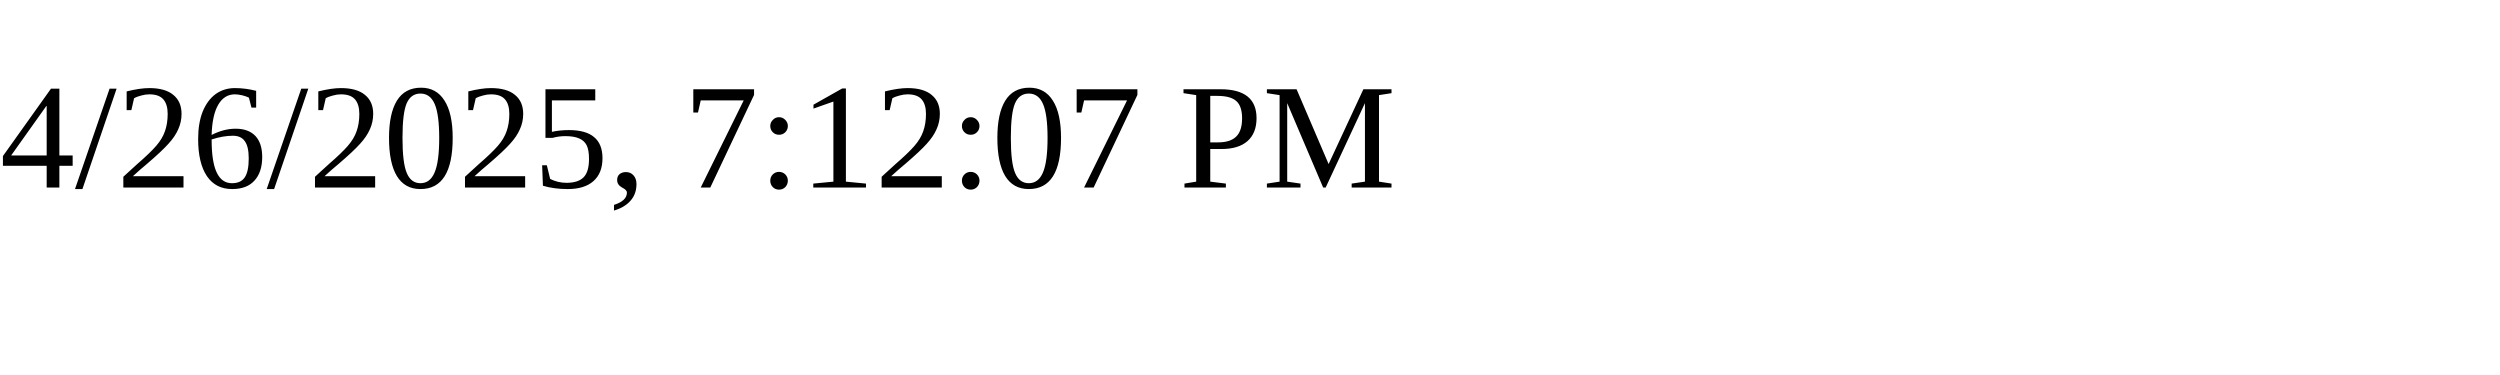
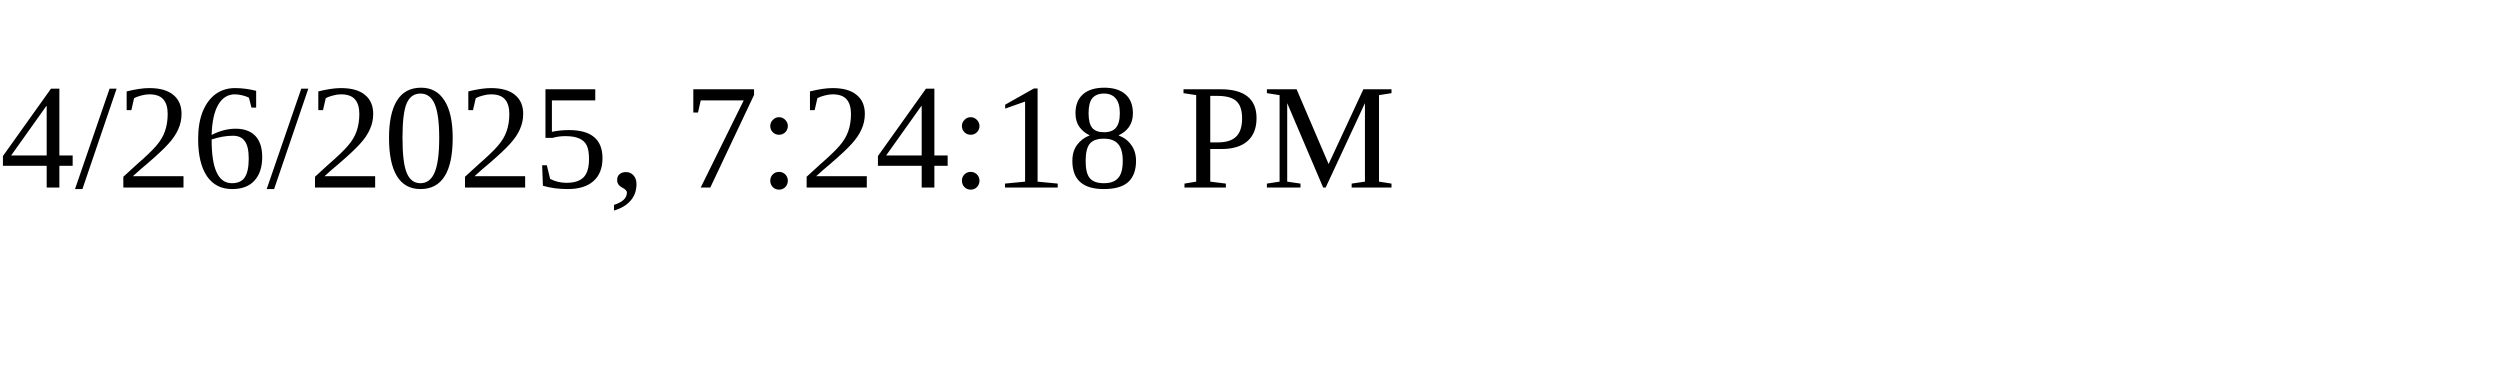
<svg xmlns="http://www.w3.org/2000/svg" height="30" width="200">
-   <text x="0" y="15">4/26/2025, 7:12:07 PM</text>
+   <text x="0" y="15">4/26/2025, 7:24:18 PM</text>
</svg>
